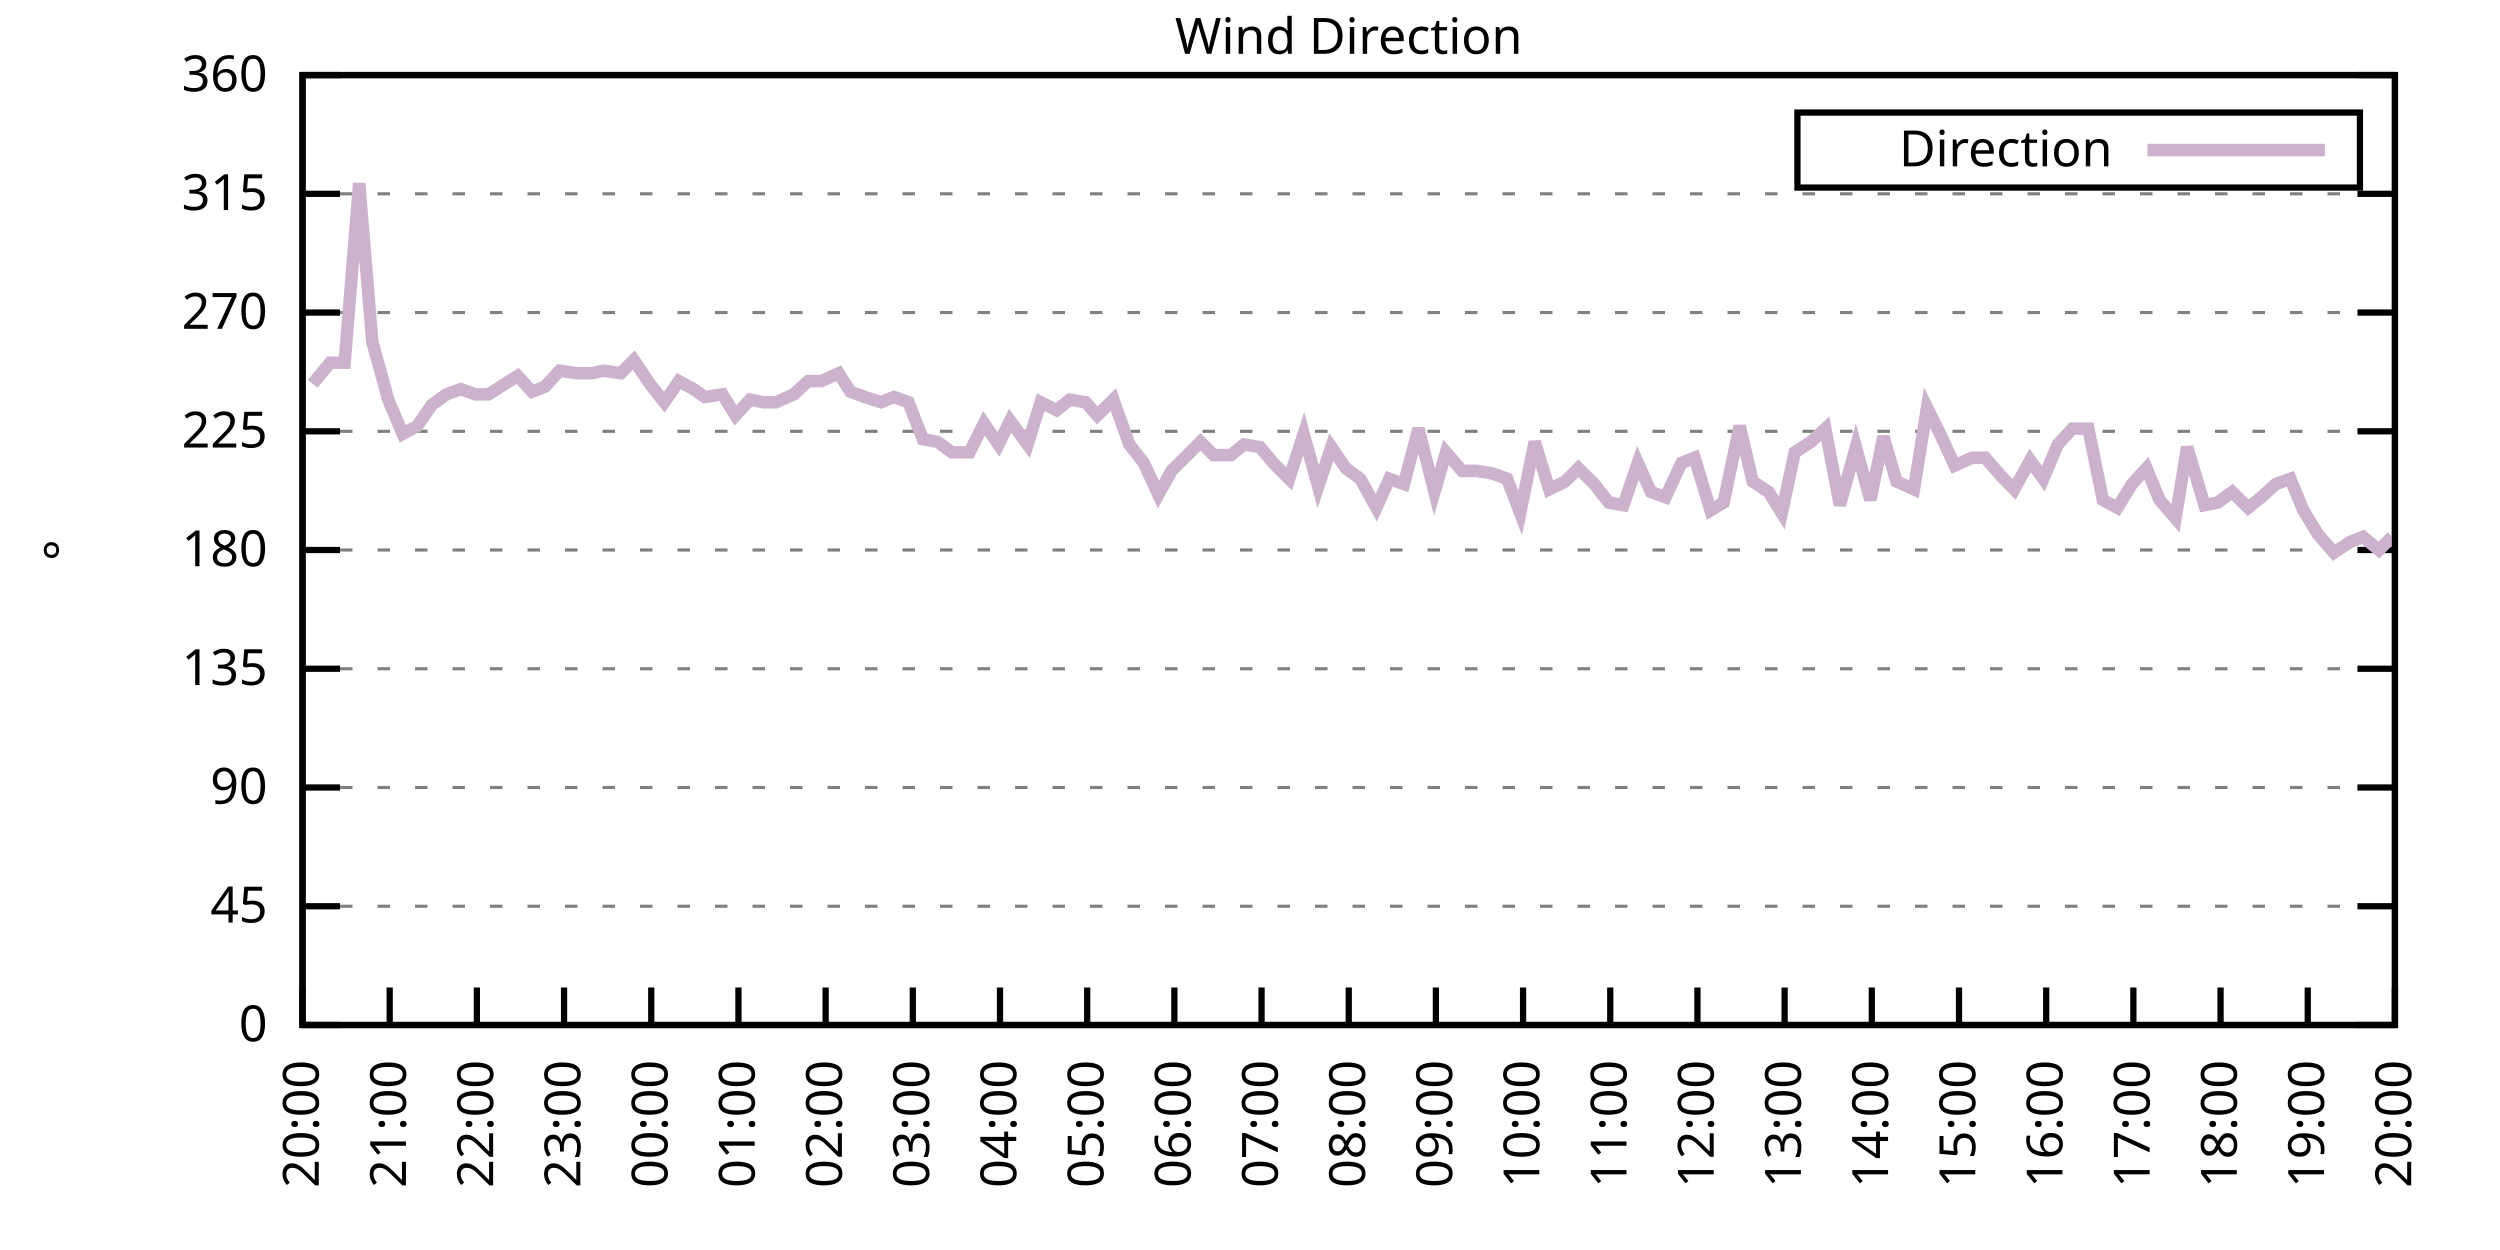
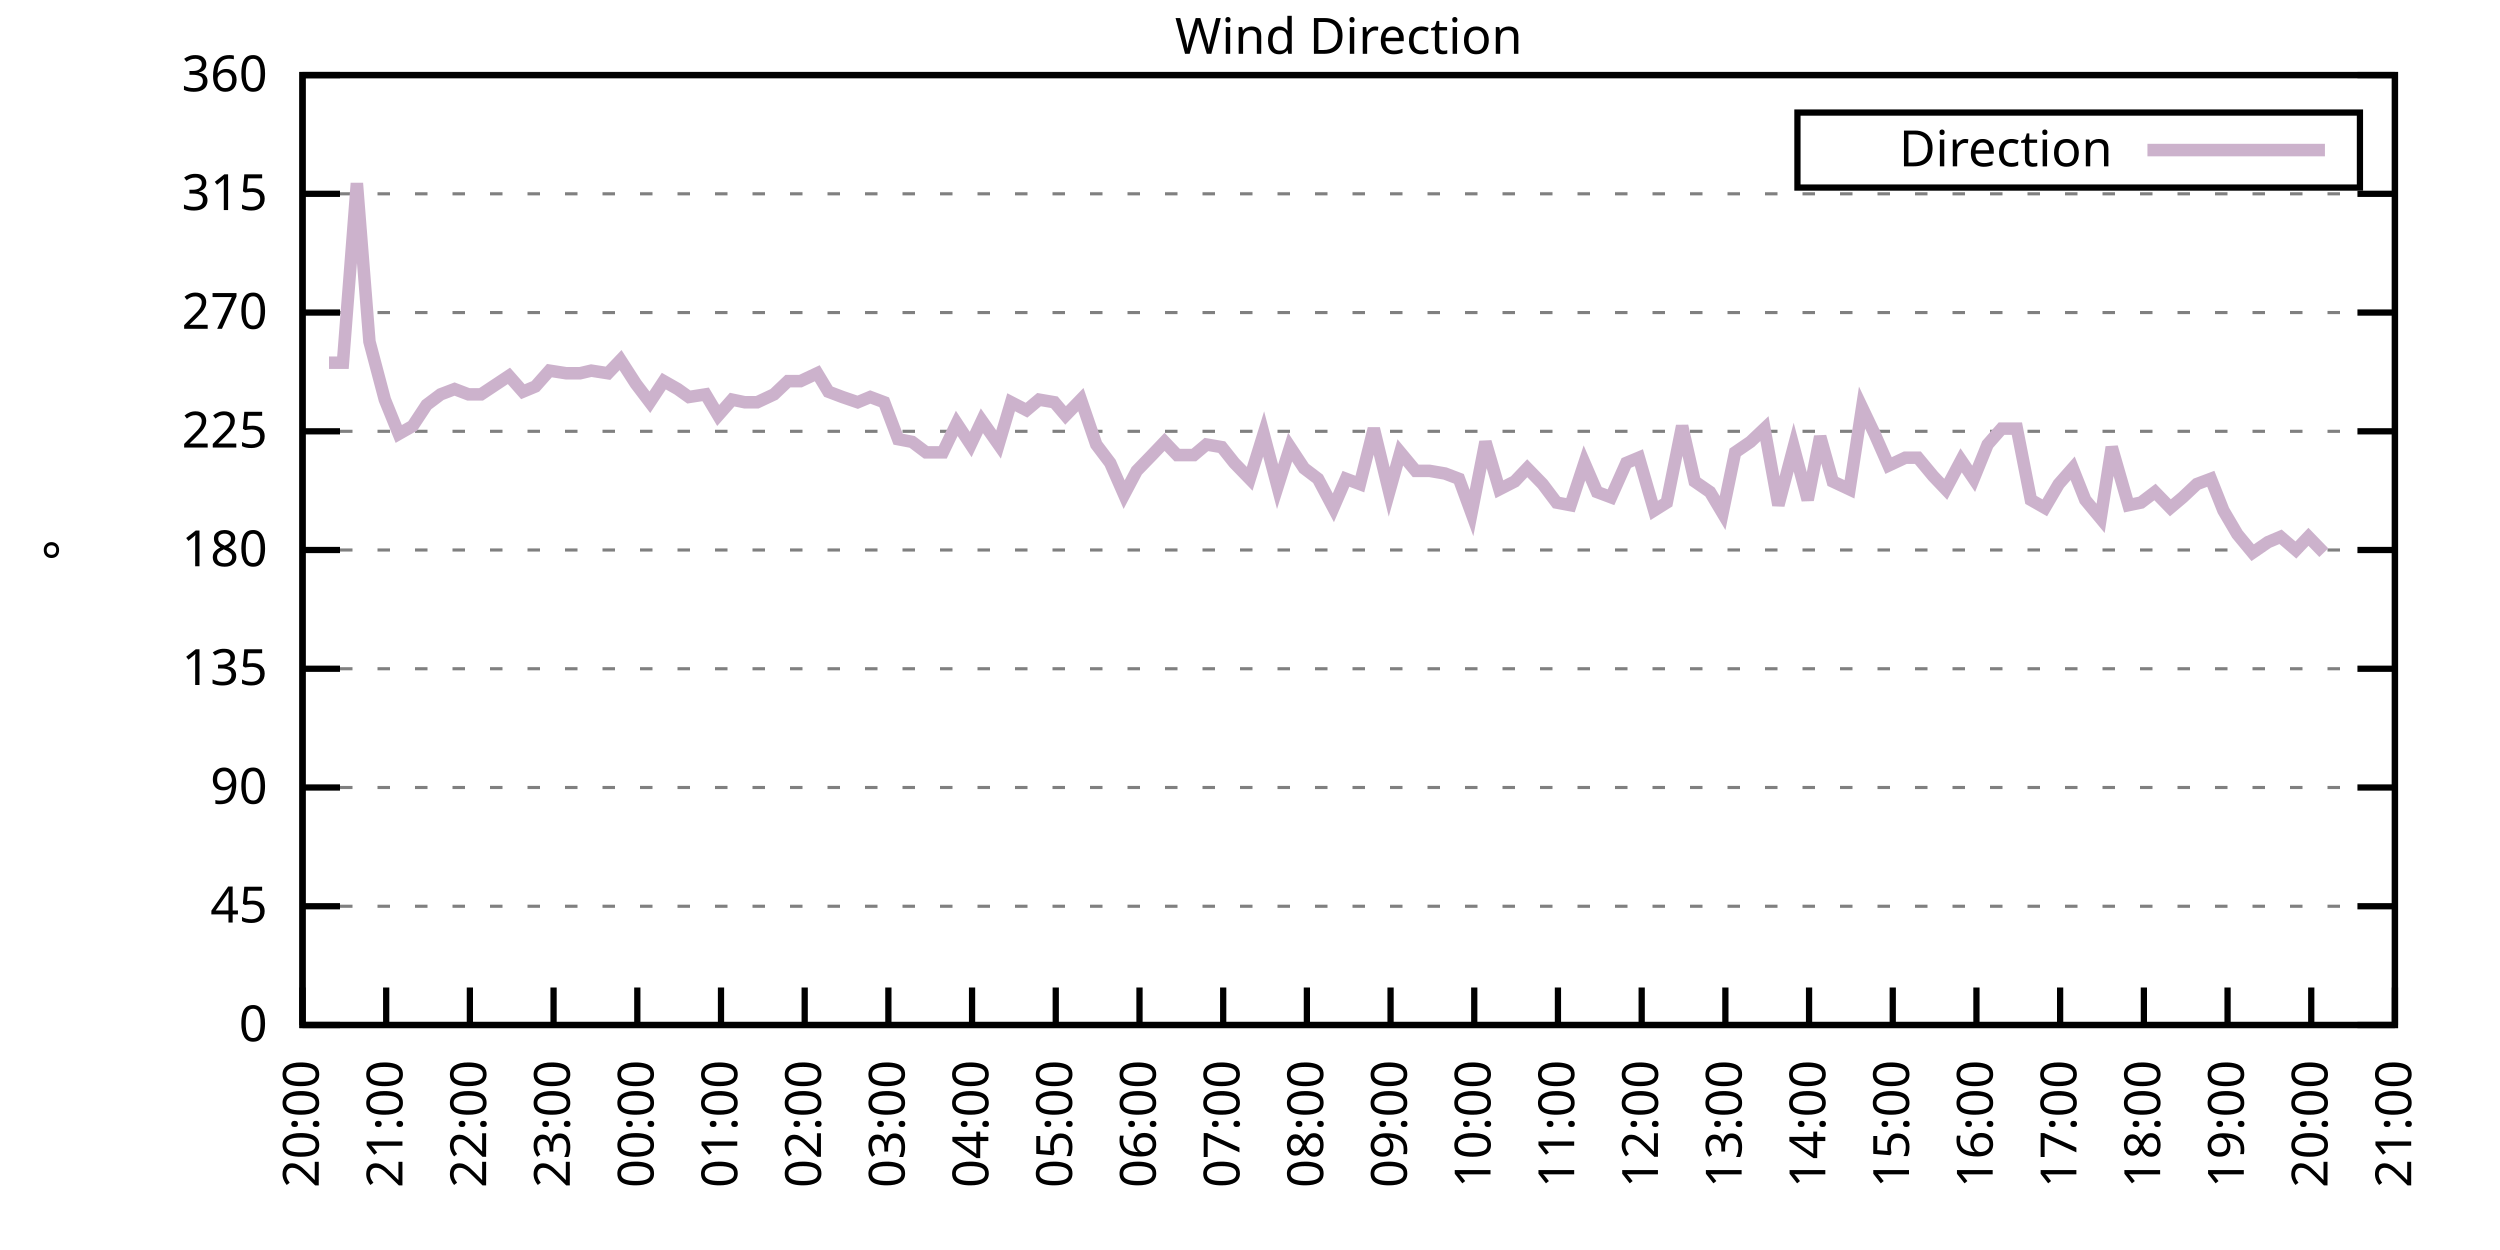
<svg xmlns="http://www.w3.org/2000/svg" xmlns:xlink="http://www.w3.org/1999/xlink" width="400" height="200" viewBox="0 0 400 200">
  <g id="gnuplot_canvas">
    <rect x="0" y="0" width="400" height="200" fill="none" />
    <defs>
      <circle id="gpDot" r="0.5" stroke-width="0.5" stroke="currentColor" />
      <path id="gpPt0" stroke-width="0.333" stroke="currentColor" d="M-1,0 h2 M0,-1 v2" />
      <path id="gpPt1" stroke-width="0.333" stroke="currentColor" d="M-1,-1 L1,1 M1,-1 L-1,1" />
      <path id="gpPt2" stroke-width="0.333" stroke="currentColor" d="M-1,0 L1,0 M0,-1 L0,1 M-1,-1 L1,1 M-1,1 L1,-1" />
      <rect id="gpPt3" stroke-width="0.333" stroke="currentColor" x="-1" y="-1" width="2" height="2" />
      <rect id="gpPt4" stroke-width="0.333" stroke="currentColor" fill="currentColor" x="-1" y="-1" width="2" height="2" />
      <circle id="gpPt5" stroke-width="0.333" stroke="currentColor" cx="0" cy="0" r="1" />
      <use xlink:href="#gpPt5" id="gpPt6" fill="currentColor" stroke="none" />
      <path id="gpPt7" stroke-width="0.333" stroke="currentColor" d="M0,-1.33 L-1.33,0.67 L1.33,0.67 z" />
      <use xlink:href="#gpPt7" id="gpPt8" fill="currentColor" stroke="none" />
      <use xlink:href="#gpPt7" id="gpPt9" stroke="currentColor" transform="rotate(180)" />
      <use xlink:href="#gpPt9" id="gpPt10" fill="currentColor" stroke="none" />
      <use xlink:href="#gpPt3" id="gpPt11" stroke="currentColor" transform="rotate(45)" />
      <use xlink:href="#gpPt11" id="gpPt12" fill="currentColor" stroke="none" />
      <path id="gpPt13" stroke-width="0.333" stroke="currentColor" d="M0,1.330 L1.265,0.411 L0.782,-1.067 L-0.782,-1.076 L-1.265,0.411 z" />
      <use xlink:href="#gpPt13" id="gpPt14" fill="currentColor" stroke="none" />
      <filter id="textbox" filterUnits="objectBoundingBox" x="0" y="0" height="1" width="1">
        <feFlood flood-color="white" flood-opacity="1" result="bgnd" />
        <feComposite in="SourceGraphic" in2="bgnd" operator="atop" />
      </filter>
      <filter id="greybox" filterUnits="objectBoundingBox" x="0" y="0" height="1" width="1">
        <feFlood flood-color="lightgrey" flood-opacity="1" result="grey" />
        <feComposite in="SourceGraphic" in2="grey" operator="atop" />
      </filter>
    </defs>
    <g fill="none" color="white" stroke="currentColor" stroke-width="1.00" stroke-linecap="butt" stroke-linejoin="miter">
</g>
    <g fill="none" color="black" stroke="currentColor" stroke-width="1.00" stroke-linecap="butt" stroke-linejoin="miter">
      <g stroke="none" shape-rendering="crispEdges">
        <polygon fill="rgb(255, 255, 255)" points="48.40,164.00 383.18,164.00 383.18,12.02 48.40,12.02 " />
      </g>
    </g>
    <g fill="none" color="black" stroke="currentColor" stroke-width="1.00" stroke-linecap="butt" stroke-linejoin="miter">
</g>
    <g fill="none" color="black" stroke="black" stroke-width="0.50" stroke-linecap="butt" stroke-linejoin="miter">
</g>
    <g fill="none" color="gray" stroke="currentColor" stroke-width="0.50" stroke-linecap="butt" stroke-linejoin="miter">
      <path stroke="gray" stroke-dasharray="2,4" class="gridline" d="M48.40,164.00 L383.19,164.00  " />
    </g>
    <g fill="none" color="gray" stroke="gray" stroke-width="1.00" stroke-linecap="butt" stroke-linejoin="miter">
</g>
    <g fill="none" color="black" stroke="currentColor" stroke-width="1.00" stroke-linecap="butt" stroke-linejoin="miter">
      <path stroke="black" d="M48.40,164.00 L54.40,164.00 M383.19,164.00 L377.19,164.00  " />
      <g transform="translate(42.80,166.60)" stroke="none" fill="black" font-family="Sans" font-size="8.00" text-anchor="end">
        <text>
          <tspan font-family="Sans"> 0</tspan>
        </text>
      </g>
    </g>
    <g fill="none" color="black" stroke="currentColor" stroke-width="1.00" stroke-linecap="butt" stroke-linejoin="miter">
</g>
    <g fill="none" color="black" stroke="black" stroke-width="0.50" stroke-linecap="butt" stroke-linejoin="miter">
</g>
    <g fill="none" color="gray" stroke="currentColor" stroke-width="0.50" stroke-linecap="butt" stroke-linejoin="miter">
      <path stroke="gray" stroke-dasharray="2,4" class="gridline" d="M48.40,145.00 L383.19,145.00  " />
    </g>
    <g fill="none" color="gray" stroke="gray" stroke-width="1.00" stroke-linecap="butt" stroke-linejoin="miter">
</g>
    <g fill="none" color="black" stroke="currentColor" stroke-width="1.00" stroke-linecap="butt" stroke-linejoin="miter">
      <path stroke="black" d="M48.40,145.00 L54.40,145.00 M383.19,145.00 L377.19,145.00  " />
      <g transform="translate(42.80,147.60)" stroke="none" fill="black" font-family="Sans" font-size="8.00" text-anchor="end">
        <text>
          <tspan font-family="Sans"> 45</tspan>
        </text>
      </g>
    </g>
    <g fill="none" color="black" stroke="currentColor" stroke-width="1.00" stroke-linecap="butt" stroke-linejoin="miter">
</g>
    <g fill="none" color="black" stroke="black" stroke-width="0.50" stroke-linecap="butt" stroke-linejoin="miter">
</g>
    <g fill="none" color="gray" stroke="currentColor" stroke-width="0.50" stroke-linecap="butt" stroke-linejoin="miter">
      <path stroke="gray" stroke-dasharray="2,4" class="gridline" d="M48.40,126.00 L383.19,126.00  " />
    </g>
    <g fill="none" color="gray" stroke="gray" stroke-width="1.00" stroke-linecap="butt" stroke-linejoin="miter">
</g>
    <g fill="none" color="black" stroke="currentColor" stroke-width="1.00" stroke-linecap="butt" stroke-linejoin="miter">
      <path stroke="black" d="M48.40,126.00 L54.40,126.00 M383.19,126.00 L377.19,126.00  " />
      <g transform="translate(42.80,128.60)" stroke="none" fill="black" font-family="Sans" font-size="8.00" text-anchor="end">
        <text>
          <tspan font-family="Sans"> 90</tspan>
        </text>
      </g>
    </g>
    <g fill="none" color="black" stroke="currentColor" stroke-width="1.00" stroke-linecap="butt" stroke-linejoin="miter">
</g>
    <g fill="none" color="black" stroke="black" stroke-width="0.50" stroke-linecap="butt" stroke-linejoin="miter">
</g>
    <g fill="none" color="gray" stroke="currentColor" stroke-width="0.50" stroke-linecap="butt" stroke-linejoin="miter">
      <path stroke="gray" stroke-dasharray="2,4" class="gridline" d="M48.40,107.00 L383.19,107.00  " />
    </g>
    <g fill="none" color="gray" stroke="gray" stroke-width="1.00" stroke-linecap="butt" stroke-linejoin="miter">
</g>
    <g fill="none" color="black" stroke="currentColor" stroke-width="1.00" stroke-linecap="butt" stroke-linejoin="miter">
      <path stroke="black" d="M48.40,107.00 L54.40,107.00 M383.19,107.00 L377.19,107.00  " />
      <g transform="translate(42.80,109.60)" stroke="none" fill="black" font-family="Sans" font-size="8.00" text-anchor="end">
        <text>
          <tspan font-family="Sans"> 135</tspan>
        </text>
      </g>
    </g>
    <g fill="none" color="black" stroke="currentColor" stroke-width="1.00" stroke-linecap="butt" stroke-linejoin="miter">
</g>
    <g fill="none" color="black" stroke="black" stroke-width="0.50" stroke-linecap="butt" stroke-linejoin="miter">
</g>
    <g fill="none" color="gray" stroke="currentColor" stroke-width="0.50" stroke-linecap="butt" stroke-linejoin="miter">
      <path stroke="gray" stroke-dasharray="2,4" class="gridline" d="M48.40,88.00 L383.19,88.00  " />
    </g>
    <g fill="none" color="gray" stroke="gray" stroke-width="1.00" stroke-linecap="butt" stroke-linejoin="miter">
</g>
    <g fill="none" color="black" stroke="currentColor" stroke-width="1.00" stroke-linecap="butt" stroke-linejoin="miter">
      <path stroke="black" d="M48.40,88.00 L54.40,88.00 M383.19,88.00 L377.19,88.00  " />
      <g transform="translate(42.80,90.60)" stroke="none" fill="black" font-family="Sans" font-size="8.00" text-anchor="end">
        <text>
          <tspan font-family="Sans"> 180</tspan>
        </text>
      </g>
    </g>
    <g fill="none" color="black" stroke="currentColor" stroke-width="1.00" stroke-linecap="butt" stroke-linejoin="miter">
</g>
    <g fill="none" color="black" stroke="black" stroke-width="0.50" stroke-linecap="butt" stroke-linejoin="miter">
</g>
    <g fill="none" color="gray" stroke="currentColor" stroke-width="0.50" stroke-linecap="butt" stroke-linejoin="miter">
      <path stroke="gray" stroke-dasharray="2,4" class="gridline" d="M48.40,69.01 L383.19,69.01  " />
    </g>
    <g fill="none" color="gray" stroke="gray" stroke-width="1.00" stroke-linecap="butt" stroke-linejoin="miter">
</g>
    <g fill="none" color="black" stroke="currentColor" stroke-width="1.00" stroke-linecap="butt" stroke-linejoin="miter">
      <path stroke="black" d="M48.40,69.01 L54.40,69.01 M383.19,69.01 L377.19,69.01  " />
      <g transform="translate(42.80,71.61)" stroke="none" fill="black" font-family="Sans" font-size="8.00" text-anchor="end">
        <text>
          <tspan font-family="Sans"> 225</tspan>
        </text>
      </g>
    </g>
    <g fill="none" color="black" stroke="currentColor" stroke-width="1.00" stroke-linecap="butt" stroke-linejoin="miter">
</g>
    <g fill="none" color="black" stroke="black" stroke-width="0.50" stroke-linecap="butt" stroke-linejoin="miter">
</g>
    <g fill="none" color="gray" stroke="currentColor" stroke-width="0.50" stroke-linecap="butt" stroke-linejoin="miter">
      <path stroke="gray" stroke-dasharray="2,4" class="gridline" d="M48.40,50.01 L383.19,50.01  " />
    </g>
    <g fill="none" color="gray" stroke="gray" stroke-width="1.00" stroke-linecap="butt" stroke-linejoin="miter">
</g>
    <g fill="none" color="black" stroke="currentColor" stroke-width="1.00" stroke-linecap="butt" stroke-linejoin="miter">
      <path stroke="black" d="M48.40,50.01 L54.40,50.01 M383.19,50.01 L377.19,50.01  " />
      <g transform="translate(42.80,52.61)" stroke="none" fill="black" font-family="Sans" font-size="8.00" text-anchor="end">
        <text>
          <tspan font-family="Sans"> 270</tspan>
        </text>
      </g>
    </g>
    <g fill="none" color="black" stroke="currentColor" stroke-width="1.00" stroke-linecap="butt" stroke-linejoin="miter">
</g>
    <g fill="none" color="black" stroke="black" stroke-width="0.50" stroke-linecap="butt" stroke-linejoin="miter">
</g>
    <g fill="none" color="gray" stroke="currentColor" stroke-width="0.50" stroke-linecap="butt" stroke-linejoin="miter">
      <path stroke="gray" stroke-dasharray="2,4" class="gridline" d="M48.40,31.01 L383.19,31.01  " />
    </g>
    <g fill="none" color="gray" stroke="gray" stroke-width="1.00" stroke-linecap="butt" stroke-linejoin="miter">
</g>
    <g fill="none" color="black" stroke="currentColor" stroke-width="1.00" stroke-linecap="butt" stroke-linejoin="miter">
      <path stroke="black" d="M48.40,31.01 L54.40,31.01 M383.19,31.01 L377.19,31.01  " />
      <g transform="translate(42.80,33.61)" stroke="none" fill="black" font-family="Sans" font-size="8.00" text-anchor="end">
        <text>
          <tspan font-family="Sans"> 315</tspan>
        </text>
      </g>
    </g>
    <g fill="none" color="black" stroke="currentColor" stroke-width="1.00" stroke-linecap="butt" stroke-linejoin="miter">
</g>
    <g fill="none" color="black" stroke="black" stroke-width="0.50" stroke-linecap="butt" stroke-linejoin="miter">
</g>
    <g fill="none" color="gray" stroke="currentColor" stroke-width="0.50" stroke-linecap="butt" stroke-linejoin="miter">
      <path stroke="gray" stroke-dasharray="2,4" class="gridline" d="M48.40,12.01 L383.19,12.01  " />
    </g>
    <g fill="none" color="gray" stroke="gray" stroke-width="1.00" stroke-linecap="butt" stroke-linejoin="miter">
</g>
    <g fill="none" color="black" stroke="currentColor" stroke-width="1.00" stroke-linecap="butt" stroke-linejoin="miter">
      <path stroke="black" d="M48.40,12.01 L54.40,12.01 M383.19,12.01 L377.19,12.01  " />
      <g transform="translate(42.80,14.61)" stroke="none" fill="black" font-family="Sans" font-size="8.00" text-anchor="end">
        <text>
          <tspan font-family="Sans"> 360</tspan>
        </text>
      </g>
    </g>
    <g fill="none" color="black" stroke="currentColor" stroke-width="1.00" stroke-linecap="butt" stroke-linejoin="miter">
      <path stroke="black" d="M48.40,164.00 L48.40,158.00  " />
      <g transform="translate(51.00,169.60) rotate(270.00)" stroke="none" fill="black" font-family="Sans" font-size="8.00" text-anchor="end">
        <text>
          <tspan font-family="Sans">20:00</tspan>
        </text>
      </g>
    </g>
    <g fill="none" color="black" stroke="currentColor" stroke-width="1.00" stroke-linecap="butt" stroke-linejoin="miter">
-       <path stroke="black" d="M62.35,164.00 L62.35,158.00  " />
-       <g transform="translate(64.95,169.60) rotate(270.00)" stroke="none" fill="black" font-family="Sans" font-size="8.00" text-anchor="end">
+       <path stroke="black" d="M61.79,164.00 L61.79,158.00  " />
+       <g transform="translate(64.39,169.60) rotate(270.00)" stroke="none" fill="black" font-family="Sans" font-size="8.00" text-anchor="end">
        <text>
          <tspan font-family="Sans">21:00</tspan>
        </text>
      </g>
    </g>
    <g fill="none" color="black" stroke="currentColor" stroke-width="1.00" stroke-linecap="butt" stroke-linejoin="miter">
-       <path stroke="black" d="M76.30,164.00 L76.30,158.00  " />
-       <g transform="translate(78.90,169.60) rotate(270.00)" stroke="none" fill="black" font-family="Sans" font-size="8.00" text-anchor="end">
+       <path stroke="black" d="M75.18,164.00 L75.18,158.00  " />
+       <g transform="translate(77.78,169.60) rotate(270.00)" stroke="none" fill="black" font-family="Sans" font-size="8.00" text-anchor="end">
        <text>
          <tspan font-family="Sans">22:00</tspan>
        </text>
      </g>
    </g>
    <g fill="none" color="black" stroke="currentColor" stroke-width="1.00" stroke-linecap="butt" stroke-linejoin="miter">
-       <path stroke="black" d="M90.25,164.00 L90.25,158.00  " />
-       <g transform="translate(92.85,169.60) rotate(270.00)" stroke="none" fill="black" font-family="Sans" font-size="8.00" text-anchor="end">
+       <path stroke="black" d="M88.57,164.00 L88.57,158.00  " />
+       <g transform="translate(91.17,169.60) rotate(270.00)" stroke="none" fill="black" font-family="Sans" font-size="8.00" text-anchor="end">
        <text>
          <tspan font-family="Sans">23:00</tspan>
        </text>
      </g>
    </g>
    <g fill="none" color="black" stroke="currentColor" stroke-width="1.00" stroke-linecap="butt" stroke-linejoin="miter">
-       <path stroke="black" d="M104.20,164.00 L104.20,158.00  " />
-       <g transform="translate(106.80,169.60) rotate(270.00)" stroke="none" fill="black" font-family="Sans" font-size="8.00" text-anchor="end">
+       <path stroke="black" d="M101.97,164.00 L101.97,158.00  " />
+       <g transform="translate(104.57,169.60) rotate(270.00)" stroke="none" fill="black" font-family="Sans" font-size="8.00" text-anchor="end">
        <text>
          <tspan font-family="Sans">00:00</tspan>
        </text>
      </g>
    </g>
    <g fill="none" color="black" stroke="currentColor" stroke-width="1.00" stroke-linecap="butt" stroke-linejoin="miter">
-       <path stroke="black" d="M118.15,164.00 L118.15,158.00  " />
-       <g transform="translate(120.75,169.60) rotate(270.00)" stroke="none" fill="black" font-family="Sans" font-size="8.00" text-anchor="end">
+       <path stroke="black" d="M115.36,164.00 L115.36,158.00  " />
+       <g transform="translate(117.96,169.60) rotate(270.00)" stroke="none" fill="black" font-family="Sans" font-size="8.00" text-anchor="end">
        <text>
          <tspan font-family="Sans">01:00</tspan>
        </text>
      </g>
    </g>
    <g fill="none" color="black" stroke="currentColor" stroke-width="1.00" stroke-linecap="butt" stroke-linejoin="miter">
-       <path stroke="black" d="M132.10,164.00 L132.10,158.00  " />
-       <g transform="translate(134.70,169.60) rotate(270.00)" stroke="none" fill="black" font-family="Sans" font-size="8.00" text-anchor="end">
+       <path stroke="black" d="M128.75,164.00 L128.75,158.00  " />
+       <g transform="translate(131.35,169.60) rotate(270.00)" stroke="none" fill="black" font-family="Sans" font-size="8.00" text-anchor="end">
        <text>
          <tspan font-family="Sans">02:00</tspan>
        </text>
      </g>
    </g>
    <g fill="none" color="black" stroke="currentColor" stroke-width="1.00" stroke-linecap="butt" stroke-linejoin="miter">
-       <path stroke="black" d="M146.05,164.00 L146.05,158.00  " />
-       <g transform="translate(148.65,169.60) rotate(270.00)" stroke="none" fill="black" font-family="Sans" font-size="8.00" text-anchor="end">
+       <path stroke="black" d="M142.14,164.00 L142.14,158.00  " />
+       <g transform="translate(144.74,169.60) rotate(270.00)" stroke="none" fill="black" font-family="Sans" font-size="8.00" text-anchor="end">
        <text>
          <tspan font-family="Sans">03:00</tspan>
        </text>
      </g>
    </g>
    <g fill="none" color="black" stroke="currentColor" stroke-width="1.00" stroke-linecap="butt" stroke-linejoin="miter">
-       <path stroke="black" d="M160.00,164.00 L160.00,158.00  " />
-       <g transform="translate(162.60,169.60) rotate(270.00)" stroke="none" fill="black" font-family="Sans" font-size="8.00" text-anchor="end">
+       <path stroke="black" d="M155.53,164.00 L155.53,158.00  " />
+       <g transform="translate(158.13,169.60) rotate(270.00)" stroke="none" fill="black" font-family="Sans" font-size="8.00" text-anchor="end">
        <text>
          <tspan font-family="Sans">04:00</tspan>
        </text>
      </g>
    </g>
    <g fill="none" color="black" stroke="currentColor" stroke-width="1.00" stroke-linecap="butt" stroke-linejoin="miter">
-       <path stroke="black" d="M173.95,164.00 L173.95,158.00  " />
-       <g transform="translate(176.55,169.60) rotate(270.00)" stroke="none" fill="black" font-family="Sans" font-size="8.00" text-anchor="end">
+       <path stroke="black" d="M168.92,164.00 L168.92,158.00  " />
+       <g transform="translate(171.52,169.60) rotate(270.00)" stroke="none" fill="black" font-family="Sans" font-size="8.00" text-anchor="end">
        <text>
          <tspan font-family="Sans">05:00</tspan>
        </text>
      </g>
    </g>
    <g fill="none" color="black" stroke="currentColor" stroke-width="1.00" stroke-linecap="butt" stroke-linejoin="miter">
-       <path stroke="black" d="M187.90,164.00 L187.90,158.00  " />
-       <g transform="translate(190.50,169.60) rotate(270.00)" stroke="none" fill="black" font-family="Sans" font-size="8.00" text-anchor="end">
+       <path stroke="black" d="M182.32,164.00 L182.32,158.00  " />
+       <g transform="translate(184.92,169.60) rotate(270.00)" stroke="none" fill="black" font-family="Sans" font-size="8.00" text-anchor="end">
        <text>
          <tspan font-family="Sans">06:00</tspan>
        </text>
      </g>
    </g>
    <g fill="none" color="black" stroke="currentColor" stroke-width="1.00" stroke-linecap="butt" stroke-linejoin="miter">
-       <path stroke="black" d="M201.85,164.00 L201.85,158.00  " />
-       <g transform="translate(204.45,169.60) rotate(270.00)" stroke="none" fill="black" font-family="Sans" font-size="8.00" text-anchor="end">
+       <path stroke="black" d="M195.71,164.00 L195.71,158.00  " />
+       <g transform="translate(198.31,169.60) rotate(270.00)" stroke="none" fill="black" font-family="Sans" font-size="8.00" text-anchor="end">
        <text>
          <tspan font-family="Sans">07:00</tspan>
        </text>
      </g>
    </g>
    <g fill="none" color="black" stroke="currentColor" stroke-width="1.00" stroke-linecap="butt" stroke-linejoin="miter">
-       <path stroke="black" d="M215.80,164.00 L215.80,158.00  " />
-       <g transform="translate(218.40,169.60) rotate(270.00)" stroke="none" fill="black" font-family="Sans" font-size="8.00" text-anchor="end">
+       <path stroke="black" d="M209.10,164.00 L209.10,158.00  " />
+       <g transform="translate(211.70,169.60) rotate(270.00)" stroke="none" fill="black" font-family="Sans" font-size="8.00" text-anchor="end">
        <text>
          <tspan font-family="Sans">08:00</tspan>
        </text>
      </g>
    </g>
    <g fill="none" color="black" stroke="currentColor" stroke-width="1.00" stroke-linecap="butt" stroke-linejoin="miter">
-       <path stroke="black" d="M229.74,164.00 L229.74,158.00  " />
-       <g transform="translate(232.34,169.60) rotate(270.00)" stroke="none" fill="black" font-family="Sans" font-size="8.00" text-anchor="end">
+       <path stroke="black" d="M222.49,164.00 L222.49,158.00  " />
+       <g transform="translate(225.09,169.60) rotate(270.00)" stroke="none" fill="black" font-family="Sans" font-size="8.00" text-anchor="end">
        <text>
          <tspan font-family="Sans">09:00</tspan>
        </text>
      </g>
    </g>
    <g fill="none" color="black" stroke="currentColor" stroke-width="1.00" stroke-linecap="butt" stroke-linejoin="miter">
-       <path stroke="black" d="M243.69,164.00 L243.69,158.00  " />
-       <g transform="translate(246.29,169.60) rotate(270.00)" stroke="none" fill="black" font-family="Sans" font-size="8.00" text-anchor="end">
+       <path stroke="black" d="M235.88,164.00 L235.88,158.00  " />
+       <g transform="translate(238.48,169.60) rotate(270.00)" stroke="none" fill="black" font-family="Sans" font-size="8.00" text-anchor="end">
        <text>
          <tspan font-family="Sans">10:00</tspan>
        </text>
      </g>
    </g>
    <g fill="none" color="black" stroke="currentColor" stroke-width="1.00" stroke-linecap="butt" stroke-linejoin="miter">
-       <path stroke="black" d="M257.64,164.00 L257.64,158.00  " />
-       <g transform="translate(260.24,169.60) rotate(270.00)" stroke="none" fill="black" font-family="Sans" font-size="8.00" text-anchor="end">
+       <path stroke="black" d="M249.27,164.00 L249.27,158.00  " />
+       <g transform="translate(251.87,169.60) rotate(270.00)" stroke="none" fill="black" font-family="Sans" font-size="8.00" text-anchor="end">
        <text>
          <tspan font-family="Sans">11:00</tspan>
        </text>
      </g>
    </g>
    <g fill="none" color="black" stroke="currentColor" stroke-width="1.00" stroke-linecap="butt" stroke-linejoin="miter">
-       <path stroke="black" d="M271.59,164.00 L271.59,158.00  " />
-       <g transform="translate(274.19,169.60) rotate(270.00)" stroke="none" fill="black" font-family="Sans" font-size="8.00" text-anchor="end">
+       <path stroke="black" d="M262.67,164.00 L262.67,158.00  " />
+       <g transform="translate(265.27,169.60) rotate(270.00)" stroke="none" fill="black" font-family="Sans" font-size="8.00" text-anchor="end">
        <text>
          <tspan font-family="Sans">12:00</tspan>
        </text>
      </g>
    </g>
    <g fill="none" color="black" stroke="currentColor" stroke-width="1.00" stroke-linecap="butt" stroke-linejoin="miter">
-       <path stroke="black" d="M285.54,164.00 L285.54,158.00  " />
-       <g transform="translate(288.14,169.60) rotate(270.00)" stroke="none" fill="black" font-family="Sans" font-size="8.00" text-anchor="end">
+       <path stroke="black" d="M276.06,164.00 L276.06,158.00  " />
+       <g transform="translate(278.66,169.60) rotate(270.00)" stroke="none" fill="black" font-family="Sans" font-size="8.00" text-anchor="end">
        <text>
          <tspan font-family="Sans">13:00</tspan>
        </text>
      </g>
    </g>
    <g fill="none" color="black" stroke="currentColor" stroke-width="1.00" stroke-linecap="butt" stroke-linejoin="miter">
-       <path stroke="black" d="M299.49,164.00 L299.49,158.00  " />
-       <g transform="translate(302.09,169.60) rotate(270.00)" stroke="none" fill="black" font-family="Sans" font-size="8.00" text-anchor="end">
+       <path stroke="black" d="M289.45,164.00 L289.45,158.00  " />
+       <g transform="translate(292.05,169.60) rotate(270.00)" stroke="none" fill="black" font-family="Sans" font-size="8.00" text-anchor="end">
        <text>
          <tspan font-family="Sans">14:00</tspan>
        </text>
      </g>
    </g>
    <g fill="none" color="black" stroke="currentColor" stroke-width="1.00" stroke-linecap="butt" stroke-linejoin="miter">
-       <path stroke="black" d="M313.44,164.00 L313.44,158.00  " />
-       <g transform="translate(316.04,169.60) rotate(270.00)" stroke="none" fill="black" font-family="Sans" font-size="8.00" text-anchor="end">
+       <path stroke="black" d="M302.84,164.00 L302.84,158.00  " />
+       <g transform="translate(305.44,169.60) rotate(270.00)" stroke="none" fill="black" font-family="Sans" font-size="8.00" text-anchor="end">
        <text>
          <tspan font-family="Sans">15:00</tspan>
        </text>
      </g>
    </g>
    <g fill="none" color="black" stroke="currentColor" stroke-width="1.00" stroke-linecap="butt" stroke-linejoin="miter">
-       <path stroke="black" d="M327.39,164.00 L327.39,158.00  " />
-       <g transform="translate(329.99,169.60) rotate(270.00)" stroke="none" fill="black" font-family="Sans" font-size="8.00" text-anchor="end">
+       <path stroke="black" d="M316.23,164.00 L316.23,158.00  " />
+       <g transform="translate(318.83,169.60) rotate(270.00)" stroke="none" fill="black" font-family="Sans" font-size="8.00" text-anchor="end">
        <text>
          <tspan font-family="Sans">16:00</tspan>
        </text>
      </g>
    </g>
    <g fill="none" color="black" stroke="currentColor" stroke-width="1.00" stroke-linecap="butt" stroke-linejoin="miter">
-       <path stroke="black" d="M341.34,164.00 L341.34,158.00  " />
-       <g transform="translate(343.94,169.60) rotate(270.00)" stroke="none" fill="black" font-family="Sans" font-size="8.00" text-anchor="end">
+       <path stroke="black" d="M329.62,164.00 L329.62,158.00  " />
+       <g transform="translate(332.22,169.60) rotate(270.00)" stroke="none" fill="black" font-family="Sans" font-size="8.00" text-anchor="end">
        <text>
          <tspan font-family="Sans">17:00</tspan>
        </text>
      </g>
    </g>
    <g fill="none" color="black" stroke="currentColor" stroke-width="1.00" stroke-linecap="butt" stroke-linejoin="miter">
-       <path stroke="black" d="M355.29,164.00 L355.29,158.00  " />
-       <g transform="translate(357.89,169.60) rotate(270.00)" stroke="none" fill="black" font-family="Sans" font-size="8.00" text-anchor="end">
+       <path stroke="black" d="M343.02,164.00 L343.02,158.00  " />
+       <g transform="translate(345.62,169.60) rotate(270.00)" stroke="none" fill="black" font-family="Sans" font-size="8.00" text-anchor="end">
        <text>
          <tspan font-family="Sans">18:00</tspan>
        </text>
      </g>
    </g>
    <g fill="none" color="black" stroke="currentColor" stroke-width="1.00" stroke-linecap="butt" stroke-linejoin="miter">
-       <path stroke="black" d="M369.24,164.00 L369.24,158.00  " />
-       <g transform="translate(371.84,169.60) rotate(270.00)" stroke="none" fill="black" font-family="Sans" font-size="8.00" text-anchor="end">
+       <path stroke="black" d="M356.41,164.00 L356.41,158.00  " />
+       <g transform="translate(359.01,169.60) rotate(270.00)" stroke="none" fill="black" font-family="Sans" font-size="8.00" text-anchor="end">
        <text>
          <tspan font-family="Sans">19:00</tspan>
+         </text>
+       </g>
+     </g>
+     <g fill="none" color="black" stroke="currentColor" stroke-width="1.00" stroke-linecap="butt" stroke-linejoin="miter">
+       <path stroke="black" d="M369.80,164.00 L369.80,158.00  " />
+       <g transform="translate(372.40,169.60) rotate(270.00)" stroke="none" fill="black" font-family="Sans" font-size="8.00" text-anchor="end">
+         <text>
+           <tspan font-family="Sans">20:00</tspan>
        </text>
      </g>
    </g>
    <g fill="none" color="black" stroke="currentColor" stroke-width="1.00" stroke-linecap="butt" stroke-linejoin="miter">
      <path stroke="black" d="M383.19,164.00 L383.19,158.00  " />
      <g transform="translate(385.79,169.60) rotate(270.00)" stroke="none" fill="black" font-family="Sans" font-size="8.00" text-anchor="end">
        <text>
-           <tspan font-family="Sans">20:00</tspan>
+           <tspan font-family="Sans">21:00</tspan>
        </text>
      </g>
    </g>
    <g fill="none" color="black" stroke="currentColor" stroke-width="1.00" stroke-linecap="butt" stroke-linejoin="miter">
</g>
    <g fill="none" color="black" stroke="currentColor" stroke-width="1.00" stroke-linecap="butt" stroke-linejoin="miter">
      <path stroke="black" d="M48.40,12.01 L48.40,164.00 L383.19,164.00 L383.19,12.01 L48.40,12.01 Z  " />
    </g>
    <g fill="none" color="black" stroke="currentColor" stroke-width="1.00" stroke-linecap="butt" stroke-linejoin="miter">
</g>
    <g fill="none" color="black" stroke="currentColor" stroke-width="1.00" stroke-linecap="butt" stroke-linejoin="miter">
      <path stroke="black" d="M287.59,30.01 L287.59,18.01 L377.59,18.01 L377.59,30.01 L287.59,30.01 Z  " />
    </g>
    <g id="Wind_direction_plot_1">
      <g fill="none" color="white" stroke="black" stroke-width="2.00" stroke-linecap="butt" stroke-linejoin="miter">
</g>
      <g fill="none" color="black" stroke="currentColor" stroke-width="2.00" stroke-linecap="butt" stroke-linejoin="miter">
        <g transform="translate(337.99,26.61)" stroke="none" fill="black" font-family="Sans" font-size="8.00" text-anchor="end">
          <text>
            <tspan font-family="Sans">Direction</tspan>
          </text>
        </g>
      </g>
      <g fill="none" color="black" stroke="currentColor" stroke-width="2.00" stroke-linecap="butt" stroke-linejoin="miter">
-         <path stroke="rgb(204, 178, 204)" d="M343.59,24.01 L371.99,24.01 M50.03,61.41 L52.82,58.03 L55.14,58.03 L57.47,29.32 L59.56,54.65 L62.12,63.94   L64.44,69.43 L66.77,68.16 L69.09,64.78 L71.42,63.10 L73.74,62.25 L76.07,63.10 L78.16,63.10 L82.81,60.14   L85.13,62.67 L87.23,61.83 L89.55,59.30 L92.34,59.72 L94.67,59.72 L96.53,59.30 L99.32,59.72 L101.41,57.61   L103.97,61.41 L106.29,64.36 L108.62,60.98 L110.94,62.25 L112.80,63.52 L115.59,63.10 L117.68,66.47 L120.01,63.94   L122.10,64.36 L124.19,64.36 L126.98,63.10 L129.31,60.98 L131.40,60.98 L134.19,59.72 L136.05,62.67 L138.37,63.52   L140.93,64.36 L143.02,63.52 L145.35,64.36 L147.67,70.27 L150.00,70.70 L152.32,72.38 L155.11,72.38 L157.44,67.74   L159.76,71.12 L161.62,67.32 L164.41,71.12 L166.51,64.36 L169.06,65.63 L171.16,63.94 L173.71,64.36 L175.57,66.47   L178.13,63.94 L180.69,71.12 L183.01,74.07 L185.34,79.14 L187.43,75.34 L189.99,72.81 L192.08,70.70 L194.17,72.81   L196.96,72.81 L199.06,71.12 L201.61,71.54 L203.71,74.07 L206.26,76.61 L208.59,69.43 L210.91,77.87 L213.01,71.54   L215.33,74.92 L217.65,76.61 L220.21,81.25 L222.30,76.61 L224.63,77.45 L226.95,68.58 L229.51,78.72 L231.37,72.38   L233.93,75.34 L236.25,75.34 L238.81,75.76 L241.14,76.61 L243.23,82.09 L245.55,70.70 L247.88,78.29 L250.44,77.03   L252.53,74.92 L255.09,77.45 L257.41,80.41 L259.74,80.83 L262.06,74.07 L264.15,78.72 L266.48,79.56 L269.04,74.07   L271.13,73.23 L273.69,81.67 L275.78,80.41 L278.34,68.16 L280.43,77.03 L282.99,78.72 L285.08,82.09 L287.17,72.38   L289.73,70.70 L292.05,68.58 L294.38,80.83 L296.94,71.54 L299.26,79.98 L301.35,69.85 L303.44,77.03 L306.23,78.29   L308.33,65.21 L310.42,69.43 L312.74,74.49 L315.53,73.23 L317.63,73.23 L320.18,76.18 L322.28,78.29 L324.83,73.65   L326.93,76.61 L329.25,71.12 L331.58,68.58 L334.13,68.58 L336.46,79.98 L338.78,81.25 L341.11,77.45 L343.43,74.92   L345.53,79.98 L348.08,82.94 L349.94,71.54 L352.73,80.83 L354.83,80.41 L357.15,78.72 L359.71,81.25 L361.80,79.56   L364.13,77.45 L366.45,76.61 L368.54,81.67 L370.87,85.47 L373.43,88.43 L375.98,86.74 L378.08,85.89 L380.63,88.00   L382.73,85.89  " />
+         <path stroke="rgb(204, 178, 204)" d="M343.59,24.01 L371.99,24.01 M52.64,58.03 L54.87,58.03 L57.10,29.32 L59.11,54.65 L61.57,63.94 L63.80,69.43   L66.03,68.16 L68.26,64.78 L70.50,63.10 L72.73,62.25 L74.96,63.10 L76.97,63.10 L81.43,60.14 L83.66,62.67   L85.67,61.83 L87.91,59.30 L90.58,59.72 L92.82,59.72 L94.60,59.30 L97.28,59.72 L99.29,57.61 L101.74,61.41   L103.98,64.36 L106.21,60.98 L108.44,62.25 L110.22,63.52 L112.90,63.10 L114.91,66.47 L117.14,63.94 L119.15,64.36   L121.16,64.36 L123.84,63.10 L126.07,60.98 L128.08,60.98 L130.76,59.72 L132.54,62.67 L134.78,63.52 L137.23,64.36   L139.24,63.52 L141.47,64.36 L143.70,70.27 L145.94,70.70 L148.17,72.38 L150.85,72.38 L153.08,67.74 L155.31,71.12   L157.10,67.32 L159.77,71.12 L161.78,64.36 L164.24,65.63 L166.25,63.94 L168.70,64.36 L170.49,66.47 L172.94,63.94   L175.40,71.12 L177.63,74.07 L179.86,79.14 L181.87,75.34 L184.32,72.81 L186.33,70.70 L188.34,72.81 L191.02,72.81   L193.03,71.12 L195.48,71.54 L197.49,74.07 L199.95,76.61 L202.18,69.43 L204.41,77.87 L206.42,71.54 L208.65,74.92   L210.88,76.61 L213.34,81.25 L215.35,76.61 L217.58,77.45 L219.81,68.58 L222.27,78.72 L224.05,72.38 L226.51,75.34   L228.74,75.34 L231.20,75.76 L233.43,76.61 L235.44,82.09 L237.67,70.70 L239.90,78.29 L242.36,77.03 L244.36,74.92   L246.82,77.45 L249.05,80.41 L251.28,80.83 L253.51,74.07 L255.52,78.72 L257.76,79.56 L260.21,74.07 L262.22,73.23   L264.67,81.67 L266.68,80.41 L269.14,68.16 L271.15,77.03 L273.60,78.72 L275.61,82.09 L277.62,72.38 L280.07,70.70   L282.31,68.58 L284.54,80.83 L286.99,71.54 L289.23,79.98 L291.23,69.85 L293.24,77.03 L295.92,78.29 L297.93,65.21   L299.94,69.43 L302.17,74.49 L304.85,73.23 L306.86,73.23 L309.31,76.18 L311.32,78.29 L313.78,73.65 L315.79,76.61   L318.02,71.12 L320.25,68.58 L322.70,68.58 L324.94,79.98 L327.17,81.25 L329.40,77.45 L331.63,74.92 L333.64,79.98   L336.10,82.94 L337.88,71.54 L340.56,80.83 L342.57,80.41 L344.80,78.72 L347.26,81.25 L349.26,79.56 L351.50,77.45   L353.73,76.61 L355.74,81.67 L357.97,85.47 L360.42,88.43 L362.88,86.74 L364.89,85.89 L367.34,88.00 L369.35,85.89   L371.81,88.43  " />
      </g>
    </g>
    <g fill="none" color="black" stroke="currentColor" stroke-width="2.00" stroke-linecap="butt" stroke-linejoin="miter">
</g>
    <g fill="none" color="black" stroke="black" stroke-width="1.00" stroke-linecap="butt" stroke-linejoin="miter">
</g>
    <g fill="none" color="black" stroke="currentColor" stroke-width="1.00" stroke-linecap="butt" stroke-linejoin="miter">
      <path stroke="black" d="M48.40,12.01 L48.40,164.00 L383.19,164.00 L383.19,12.01 L48.40,12.01 Z  " />
      <g transform="translate(12.80,88.01) rotate(270.00)" stroke="none" fill="black" font-family="Sans" font-size="8.00" text-anchor="middle">
        <text>
          <tspan font-family="Sans">°</tspan>
        </text>
      </g>
    </g>
    <g fill="none" color="black" stroke="currentColor" stroke-width="1.00" stroke-linecap="butt" stroke-linejoin="miter">
</g>
    <g fill="none" color="black" stroke="currentColor" stroke-width="1.00" stroke-linecap="butt" stroke-linejoin="miter">
      <g transform="translate(215.79,8.61)" stroke="none" fill="black" font-family="Sans" font-size="8.00" text-anchor="middle">
        <text>
          <tspan font-family="Sans">Wind Direction</tspan>
        </text>
      </g>
    </g>
    <g fill="none" color="black" stroke="currentColor" stroke-width="1.00" stroke-linecap="butt" stroke-linejoin="miter">
</g>
  </g>
</svg>
